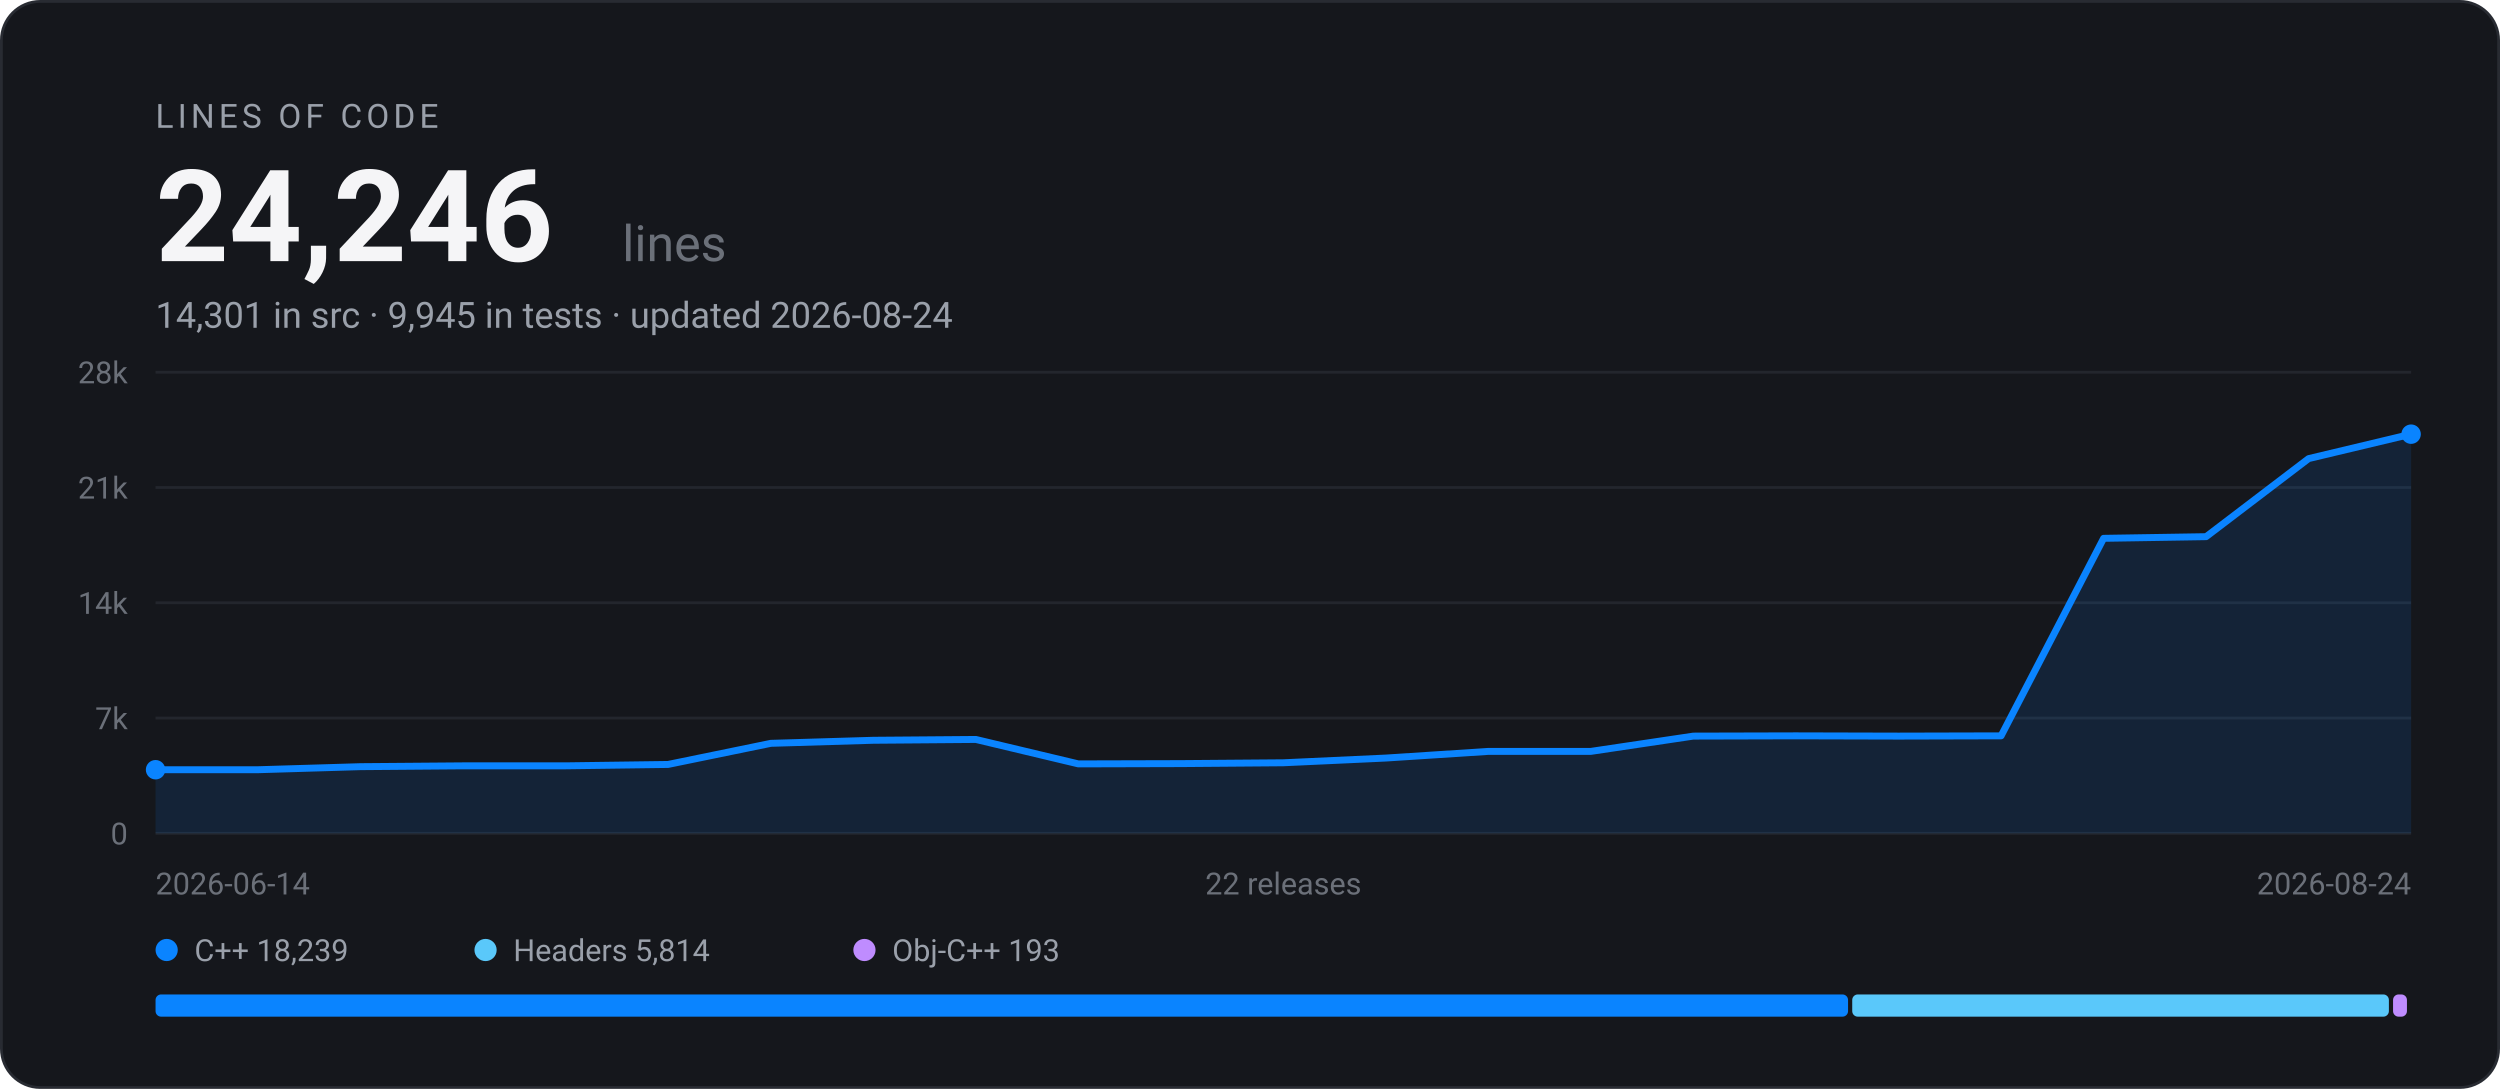
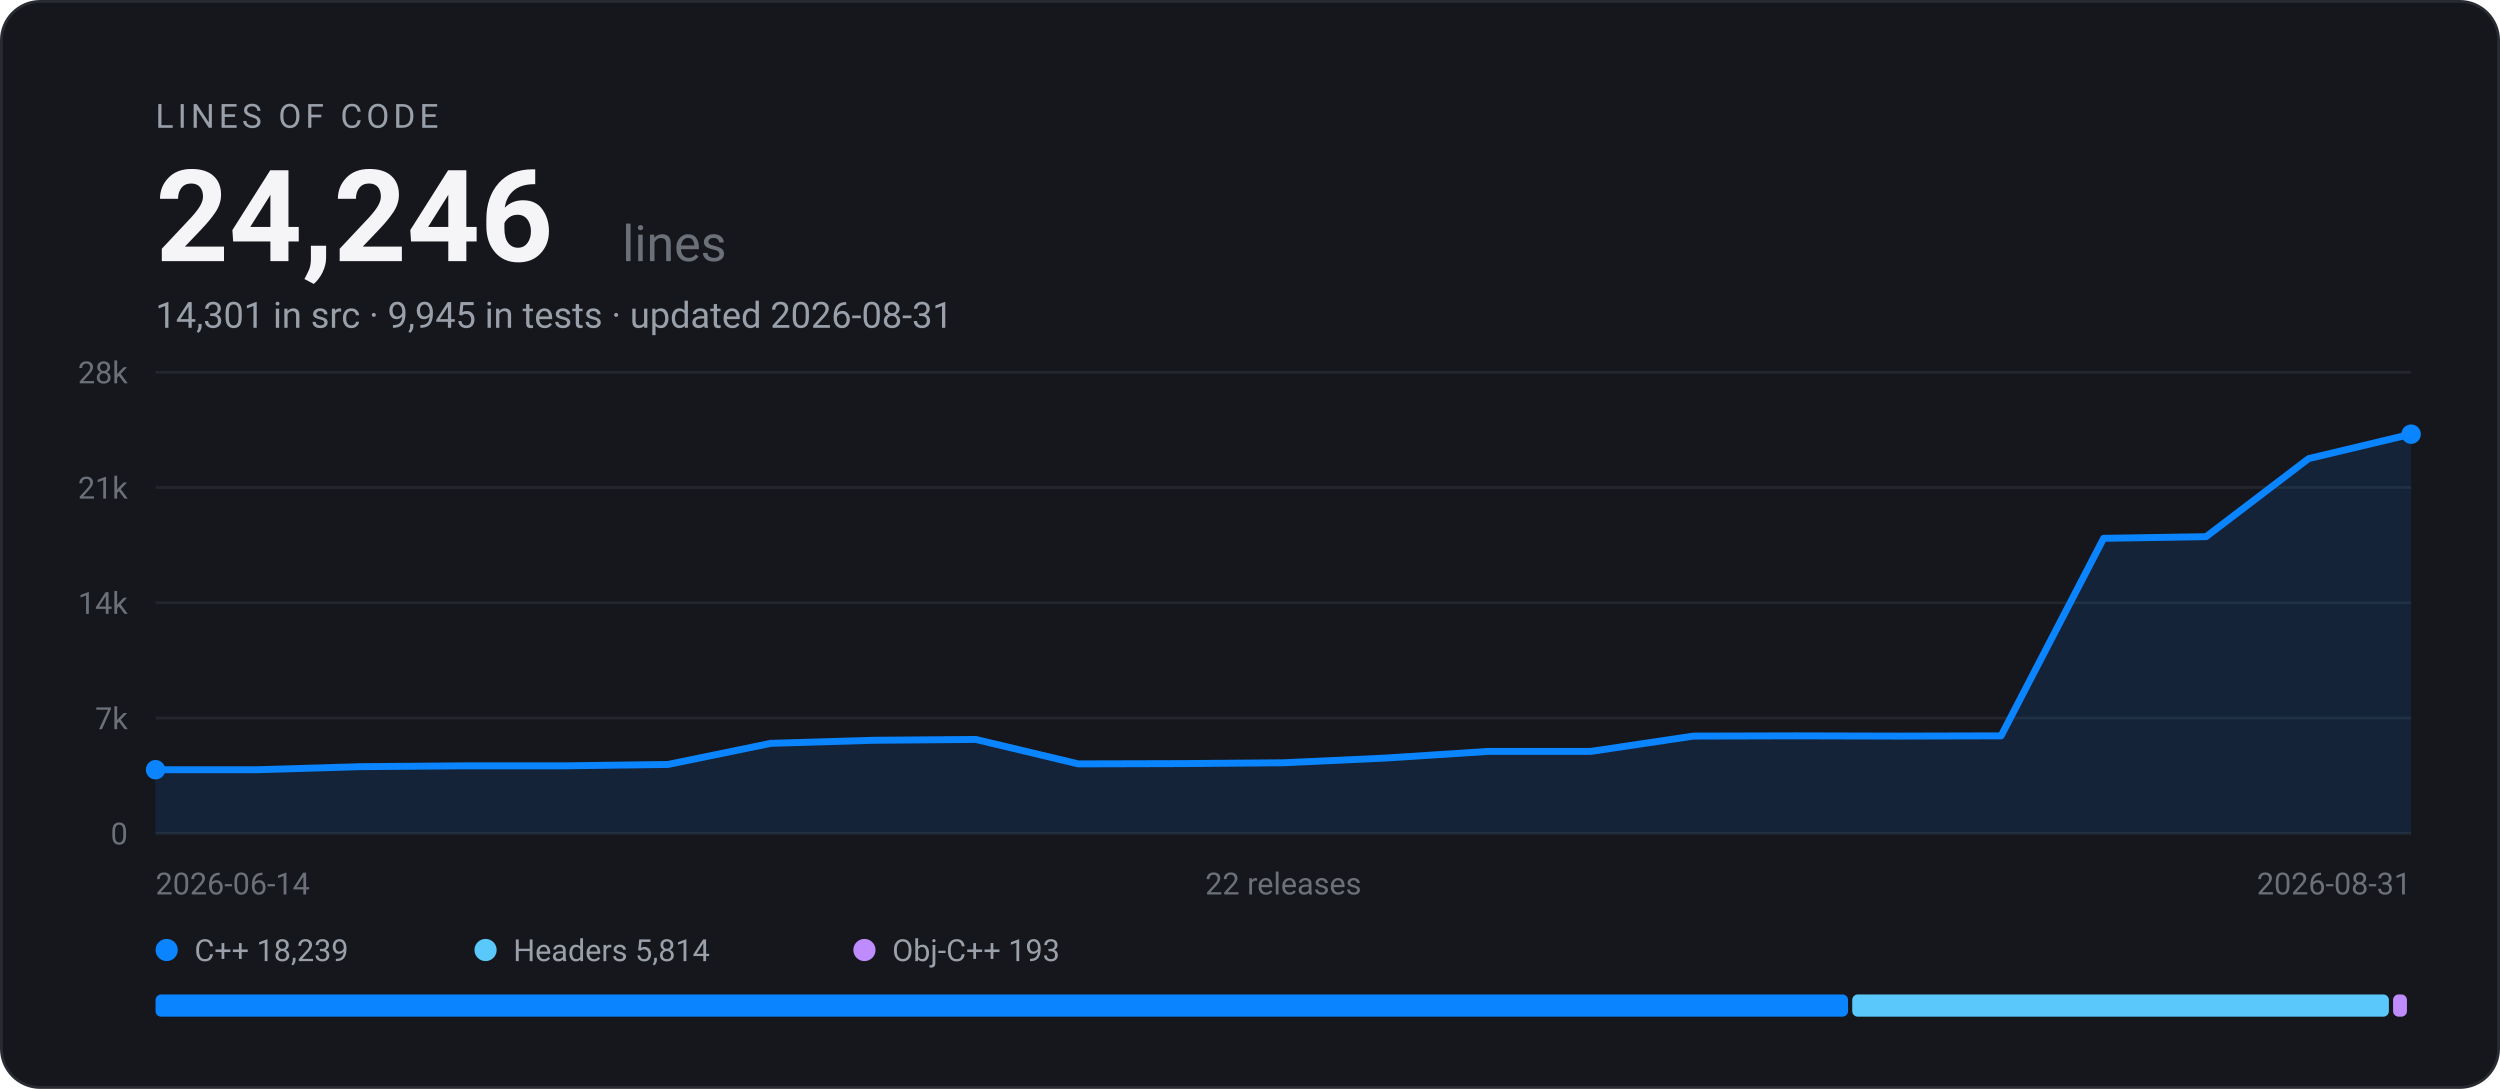
<svg xmlns="http://www.w3.org/2000/svg" width="900" height="392" viewBox="0 0 900 392" font-family="-apple-system, BlinkMacSystemFont, 'Segoe UI', Roboto, Helvetica, Arial, sans-serif" role="img" aria-label="EARS Bridge lines of code: 24,246 across 22 releases">
  <rect x="0.5" y="0.5" width="899" height="391" rx="14" fill="#15171C" stroke="#282B32" />
  <text x="56" y="46" font-size="12" letter-spacing="1.5" fill="#9AA0AA">LINES OF CODE</text>
  <text x="56" y="94" font-size="46" font-weight="700" fill="#F5F5F7">24,246</text>
  <text x="224" y="94" font-size="18" fill="#6B7079">lines</text>
-   <text x="56" y="118" font-size="13" fill="#9AA0AA">14,301 in src · 9,945 in tests · updated 2026-08-24</text>
+   <text x="56" y="118" font-size="13" fill="#9AA0AA">14,301 in src · 9,945 in tests · updated 2026-08-31</text>
  <line x1="56" y1="300.0" x2="868" y2="300.0" stroke="#23262D" stroke-width="1" />
  <text x="46" y="304.0" text-anchor="end" font-size="11" fill="#6B7079">0</text>
  <line x1="56" y1="258.5" x2="868" y2="258.5" stroke="#23262D" stroke-width="1" />
  <text x="46" y="262.5" text-anchor="end" font-size="11" fill="#6B7079">7k</text>
  <line x1="56" y1="217.0" x2="868" y2="217.0" stroke="#23262D" stroke-width="1" />
  <text x="46" y="221.0" text-anchor="end" font-size="11" fill="#6B7079">14k</text>
  <line x1="56" y1="175.5" x2="868" y2="175.5" stroke="#23262D" stroke-width="1" />
  <text x="46" y="179.5" text-anchor="end" font-size="11" fill="#6B7079">21k</text>
  <line x1="56" y1="134.0" x2="868" y2="134.0" stroke="#23262D" stroke-width="1" />
  <text x="46" y="138.0" text-anchor="end" font-size="11" fill="#6B7079">28k</text>
  <path d="M56.0 277.1 L92.9 277.1 L129.8 276.0 L166.7 275.7 L203.6 275.7 L240.5 275.2 L277.5 267.6 L314.4 266.5 L351.3 266.2 L388.2 275.0 L425.1 274.9 L462.0 274.6 L498.9 272.9 L535.8 270.5 L572.7 270.5 L609.6 265.0 L646.5 264.9 L683.5 265.0 L720.4 264.9 L757.3 193.8 L794.2 193.2 L831.1 165.1 L868.0 156.3 L868.0 300.0 L56.0 300.0 Z" fill="#0A84FF" fill-opacity="0.12" />
  <path d="M56.0 277.1 L92.9 277.1 L129.8 276.0 L166.7 275.7 L203.6 275.7 L240.5 275.2 L277.5 267.6 L314.4 266.5 L351.3 266.2 L388.2 275.0 L425.1 274.9 L462.0 274.6 L498.9 272.9 L535.8 270.5 L572.7 270.5 L609.6 265.0 L646.5 264.9 L683.5 265.0 L720.4 264.9 L757.3 193.8 L794.2 193.2 L831.1 165.1 L868.0 156.3" fill="none" stroke="#0A84FF" stroke-width="2.5" stroke-linejoin="round" stroke-linecap="round" />
  <circle cx="56.0" cy="277.1" r="3.5" fill="#0A84FF" />
  <circle cx="868.0" cy="156.3" r="3.5" fill="#0A84FF" />
  <text x="56" y="322" font-size="11" fill="#6B7079">2026-06-14</text>
  <text x="462" y="322" text-anchor="middle" font-size="11" fill="#6B7079">22 releases</text>
-   <text x="868" y="322" text-anchor="end" font-size="11" fill="#6B7079">2026-08-24</text>
+   <text x="868" y="322" text-anchor="end" font-size="11" fill="#6B7079">2026-08-31</text>
  <circle cx="60" cy="342" r="4" fill="#0A84FF" />
  <text x="70" y="346" font-size="11" fill="#9AA0AA">C++ 18,239</text>
  <circle cx="174.8" cy="342" r="4" fill="#5AC8FA" />
  <text x="184.8" y="346" font-size="11" fill="#9AA0AA">Headers 5,814</text>
  <circle cx="311.2" cy="342" r="4" fill="#BF8CFF" />
  <text x="321.2" y="346" font-size="11" fill="#9AA0AA">Obj-C++ 193</text>
  <rect x="56.0" y="358" width="609.3" height="8" rx="2" fill="#0A84FF" />
  <rect x="666.8" y="358" width="193.2" height="8" rx="2" fill="#5AC8FA" />
  <rect x="861.5" y="358" width="5.0" height="8" rx="2" fill="#BF8CFF" />
</svg>
